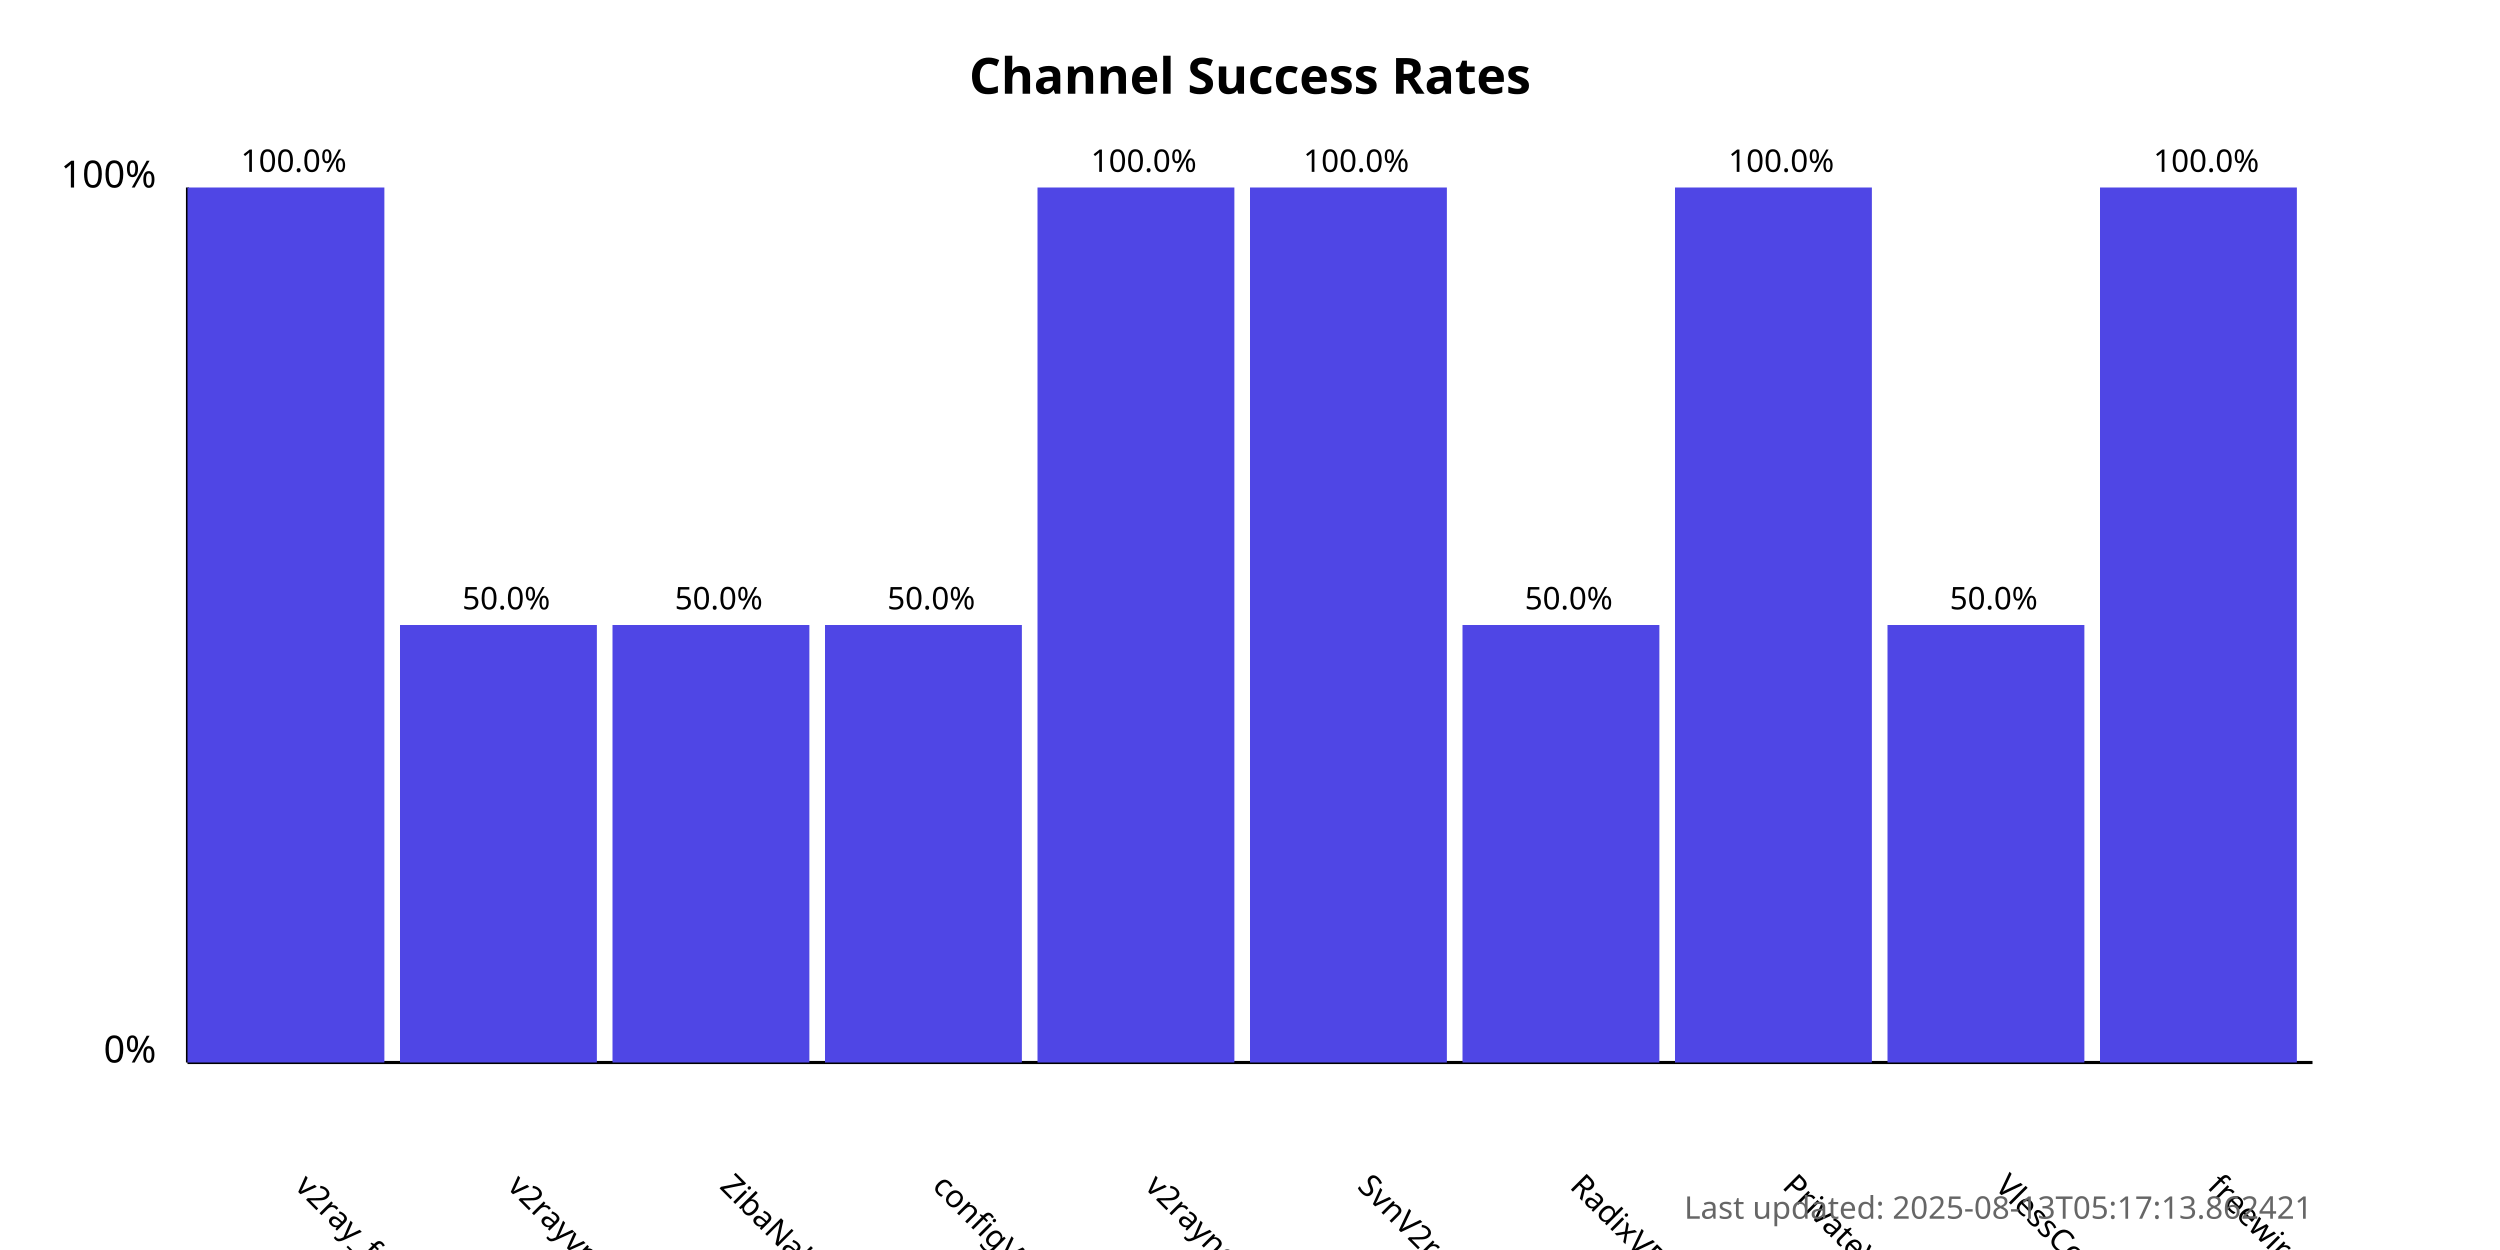
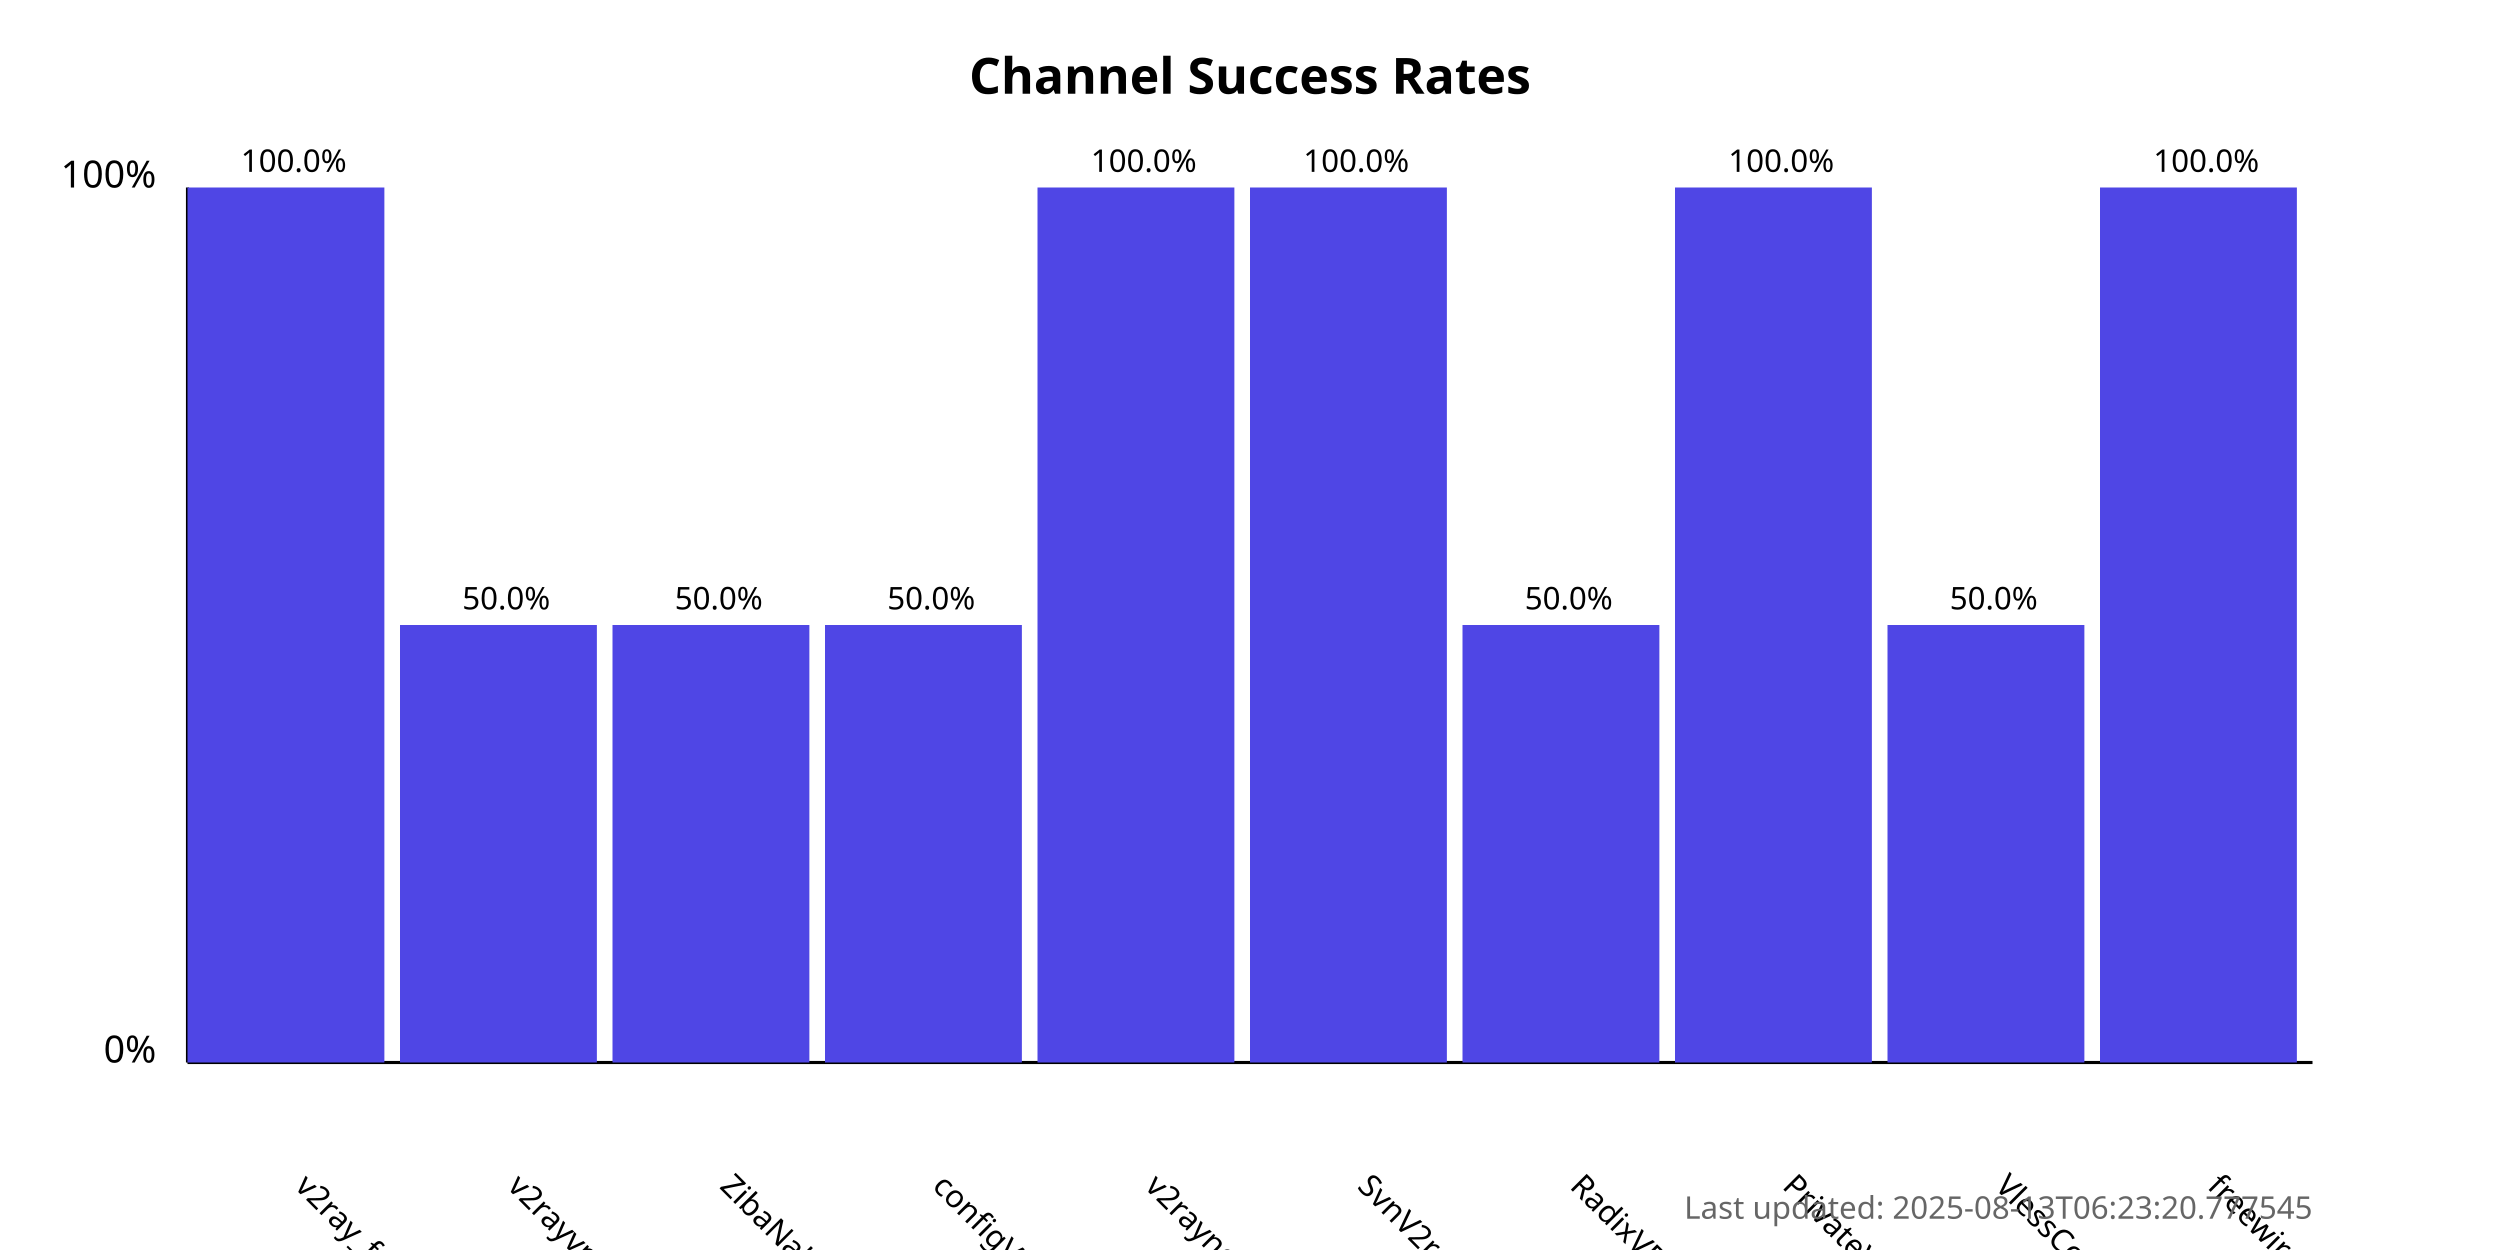
<svg xmlns="http://www.w3.org/2000/svg" width="800" height="400">
  <style>
            .chart-title { font: bold 16px sans-serif; }
            .axis-label { font: 12px sans-serif; }
            .tick-label { font: 10px sans-serif; }
            .bar { fill: #4f46e5; }
            .bar:hover { fill: #6366f1; }
            .timestamp { font: 10px sans-serif; fill: #666; }
        </style>
  <text x="400.0" y="30" text-anchor="middle" class="chart-title">
            Channel Success Rates
        </text>
  <line x1="60" y1="340" x2="60" y2="60" stroke="black" stroke-width="1" />
  <line x1="60" y1="340" x2="740" y2="340" stroke="black" stroke-width="1" />
  <text x="50" y="340" text-anchor="end" class="axis-label">0%</text>
  <text x="50" y="60" text-anchor="end" class="axis-label">100%</text>
  <g>
    <rect x="60" y="60.0" width="63.0" height="280.0" class="bar" />
    <text x="94.0" y="380" transform="rotate(45, 94.0, 380)" text-anchor="start" class="tick-label">
                v2ray_free_conf
            </text>
    <text x="94.0" y="55.0" text-anchor="middle" class="tick-label">
                100.0%
            </text>
  </g>
  <g>
    <rect x="128.0" y="200.0" width="63.0" height="140.0" class="bar" />
    <text x="162.0" y="380" transform="rotate(45, 162.0, 380)" text-anchor="start" class="tick-label">
                v2rayvpno
            </text>
    <text x="162.0" y="195.0" text-anchor="middle" class="tick-label">
                50.0%
            </text>
  </g>
  <g>
    <rect x="196.0" y="200.0" width="63.0" height="140.0" class="bar" />
    <text x="230.0" y="380" transform="rotate(45, 230.0, 380)" text-anchor="start" class="tick-label">
                ZibaNabz
            </text>
    <text x="230.0" y="195.0" text-anchor="middle" class="tick-label">
                50.0%
            </text>
  </g>
  <g>
    <rect x="264.0" y="200.0" width="63.0" height="140.0" class="bar" />
    <text x="298.0" y="380" transform="rotate(45, 298.0, 380)" text-anchor="start" class="tick-label">
                configV2rayForFree
            </text>
    <text x="298.0" y="195.0" text-anchor="middle" class="tick-label">
                50.0%
            </text>
  </g>
  <g>
    <rect x="332.0" y="60.0" width="63.0" height="280.0" class="bar" />
    <text x="366.0" y="380" transform="rotate(45, 366.0, 380)" text-anchor="start" class="tick-label">
                v2rayngvpn
            </text>
    <text x="366.0" y="55.0" text-anchor="middle" class="tick-label">
                100.0%
            </text>
  </g>
  <g>
    <rect x="400.0" y="60.0" width="63.0" height="280.0" class="bar" />
    <text x="434.0" y="380" transform="rotate(45, 434.0, 380)" text-anchor="start" class="tick-label">
                SvnV2ray
            </text>
    <text x="434.0" y="55.0" text-anchor="middle" class="tick-label">
                100.0%
            </text>
  </g>
  <g>
    <rect x="468.0" y="200.0" width="63.0" height="140.0" class="bar" />
    <text x="502.0" y="380" transform="rotate(45, 502.0, 380)" text-anchor="start" class="tick-label">
                RadixVPN
            </text>
    <text x="502.0" y="195.0" text-anchor="middle" class="tick-label">
                50.0%
            </text>
  </g>
  <g>
    <rect x="536.0" y="60.0" width="63.0" height="280.0" class="bar" />
    <text x="570.0" y="380" transform="rotate(45, 570.0, 380)" text-anchor="start" class="tick-label">
                PrivateVPNs
            </text>
    <text x="570.0" y="55.0" text-anchor="middle" class="tick-label">
                100.0%
            </text>
  </g>
  <g>
    <rect x="604.0" y="200.0" width="63.0" height="140.0" class="bar" />
    <text x="638.0" y="380" transform="rotate(45, 638.0, 380)" text-anchor="start" class="tick-label">
                VlessConfig
            </text>
    <text x="638.0" y="195.0" text-anchor="middle" class="tick-label">
                50.0%
            </text>
  </g>
  <g>
    <rect x="672.0" y="60.0" width="63.0" height="280.0" class="bar" />
    <text x="706.0" y="380" transform="rotate(45, 706.0, 380)" text-anchor="start" class="tick-label">
                freewireguard
            </text>
    <text x="706.0" y="55.0" text-anchor="middle" class="tick-label">
                100.0%
            </text>
  </g>
  <text x="740" y="390" text-anchor="end" class="timestamp">
-             Last updated: 2025-08-13T05:17:13.862421
+             Last updated: 2025-08-13T06:23:20.777545
        </text>
</svg>
